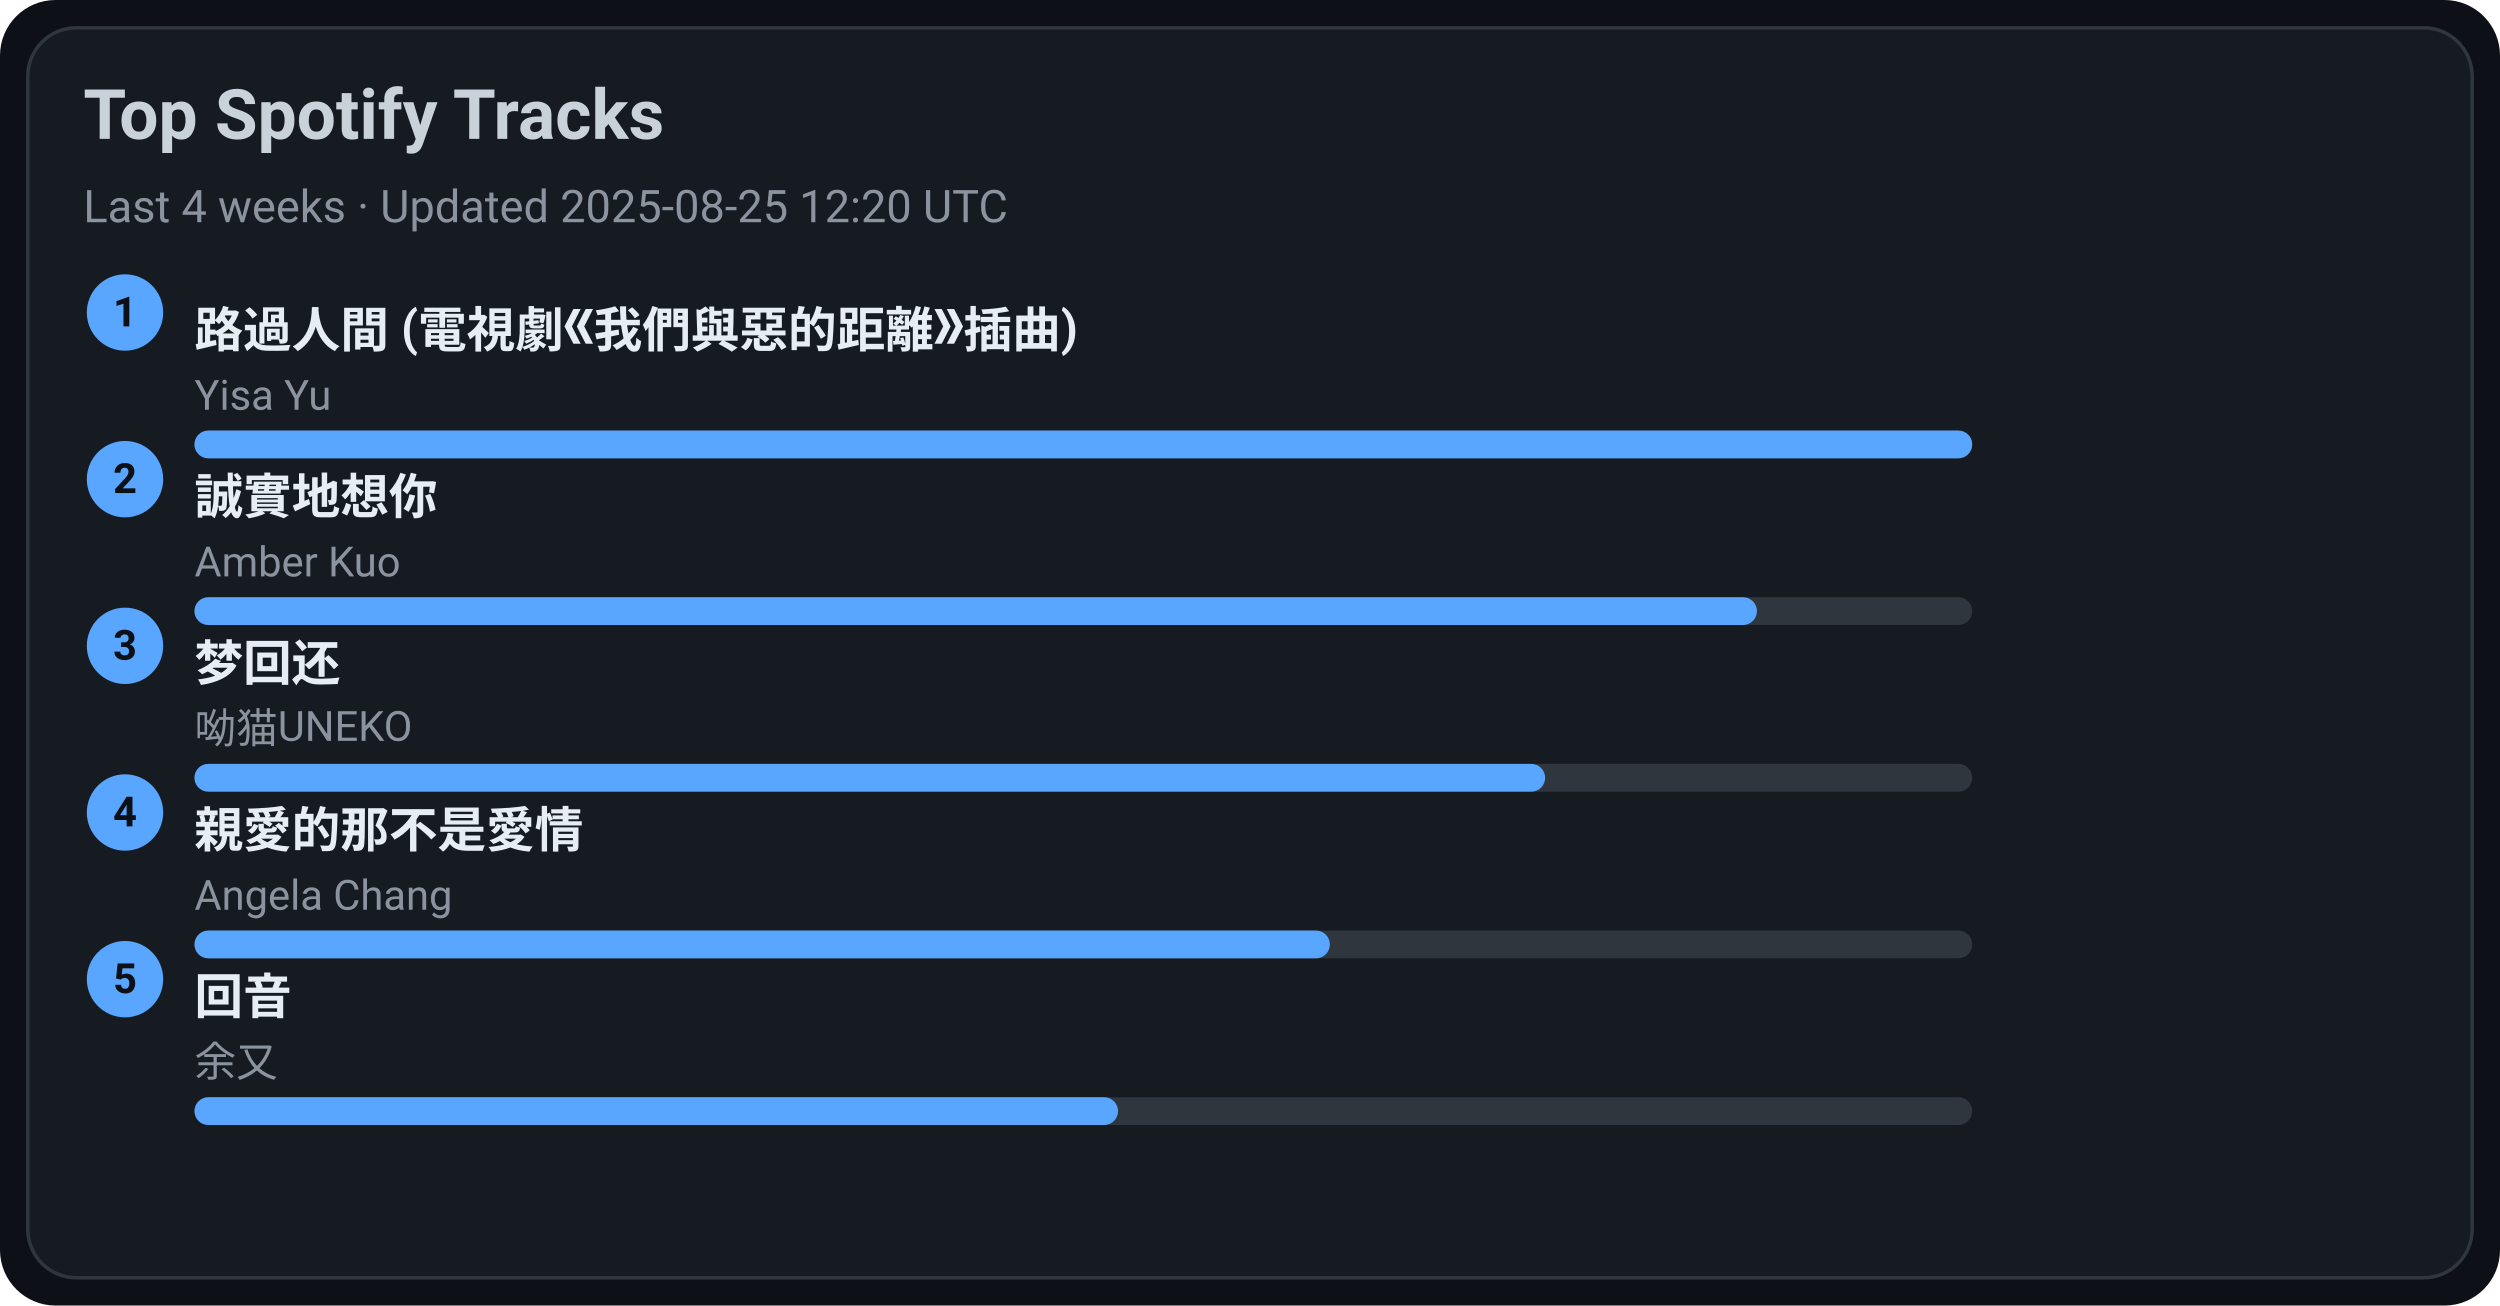
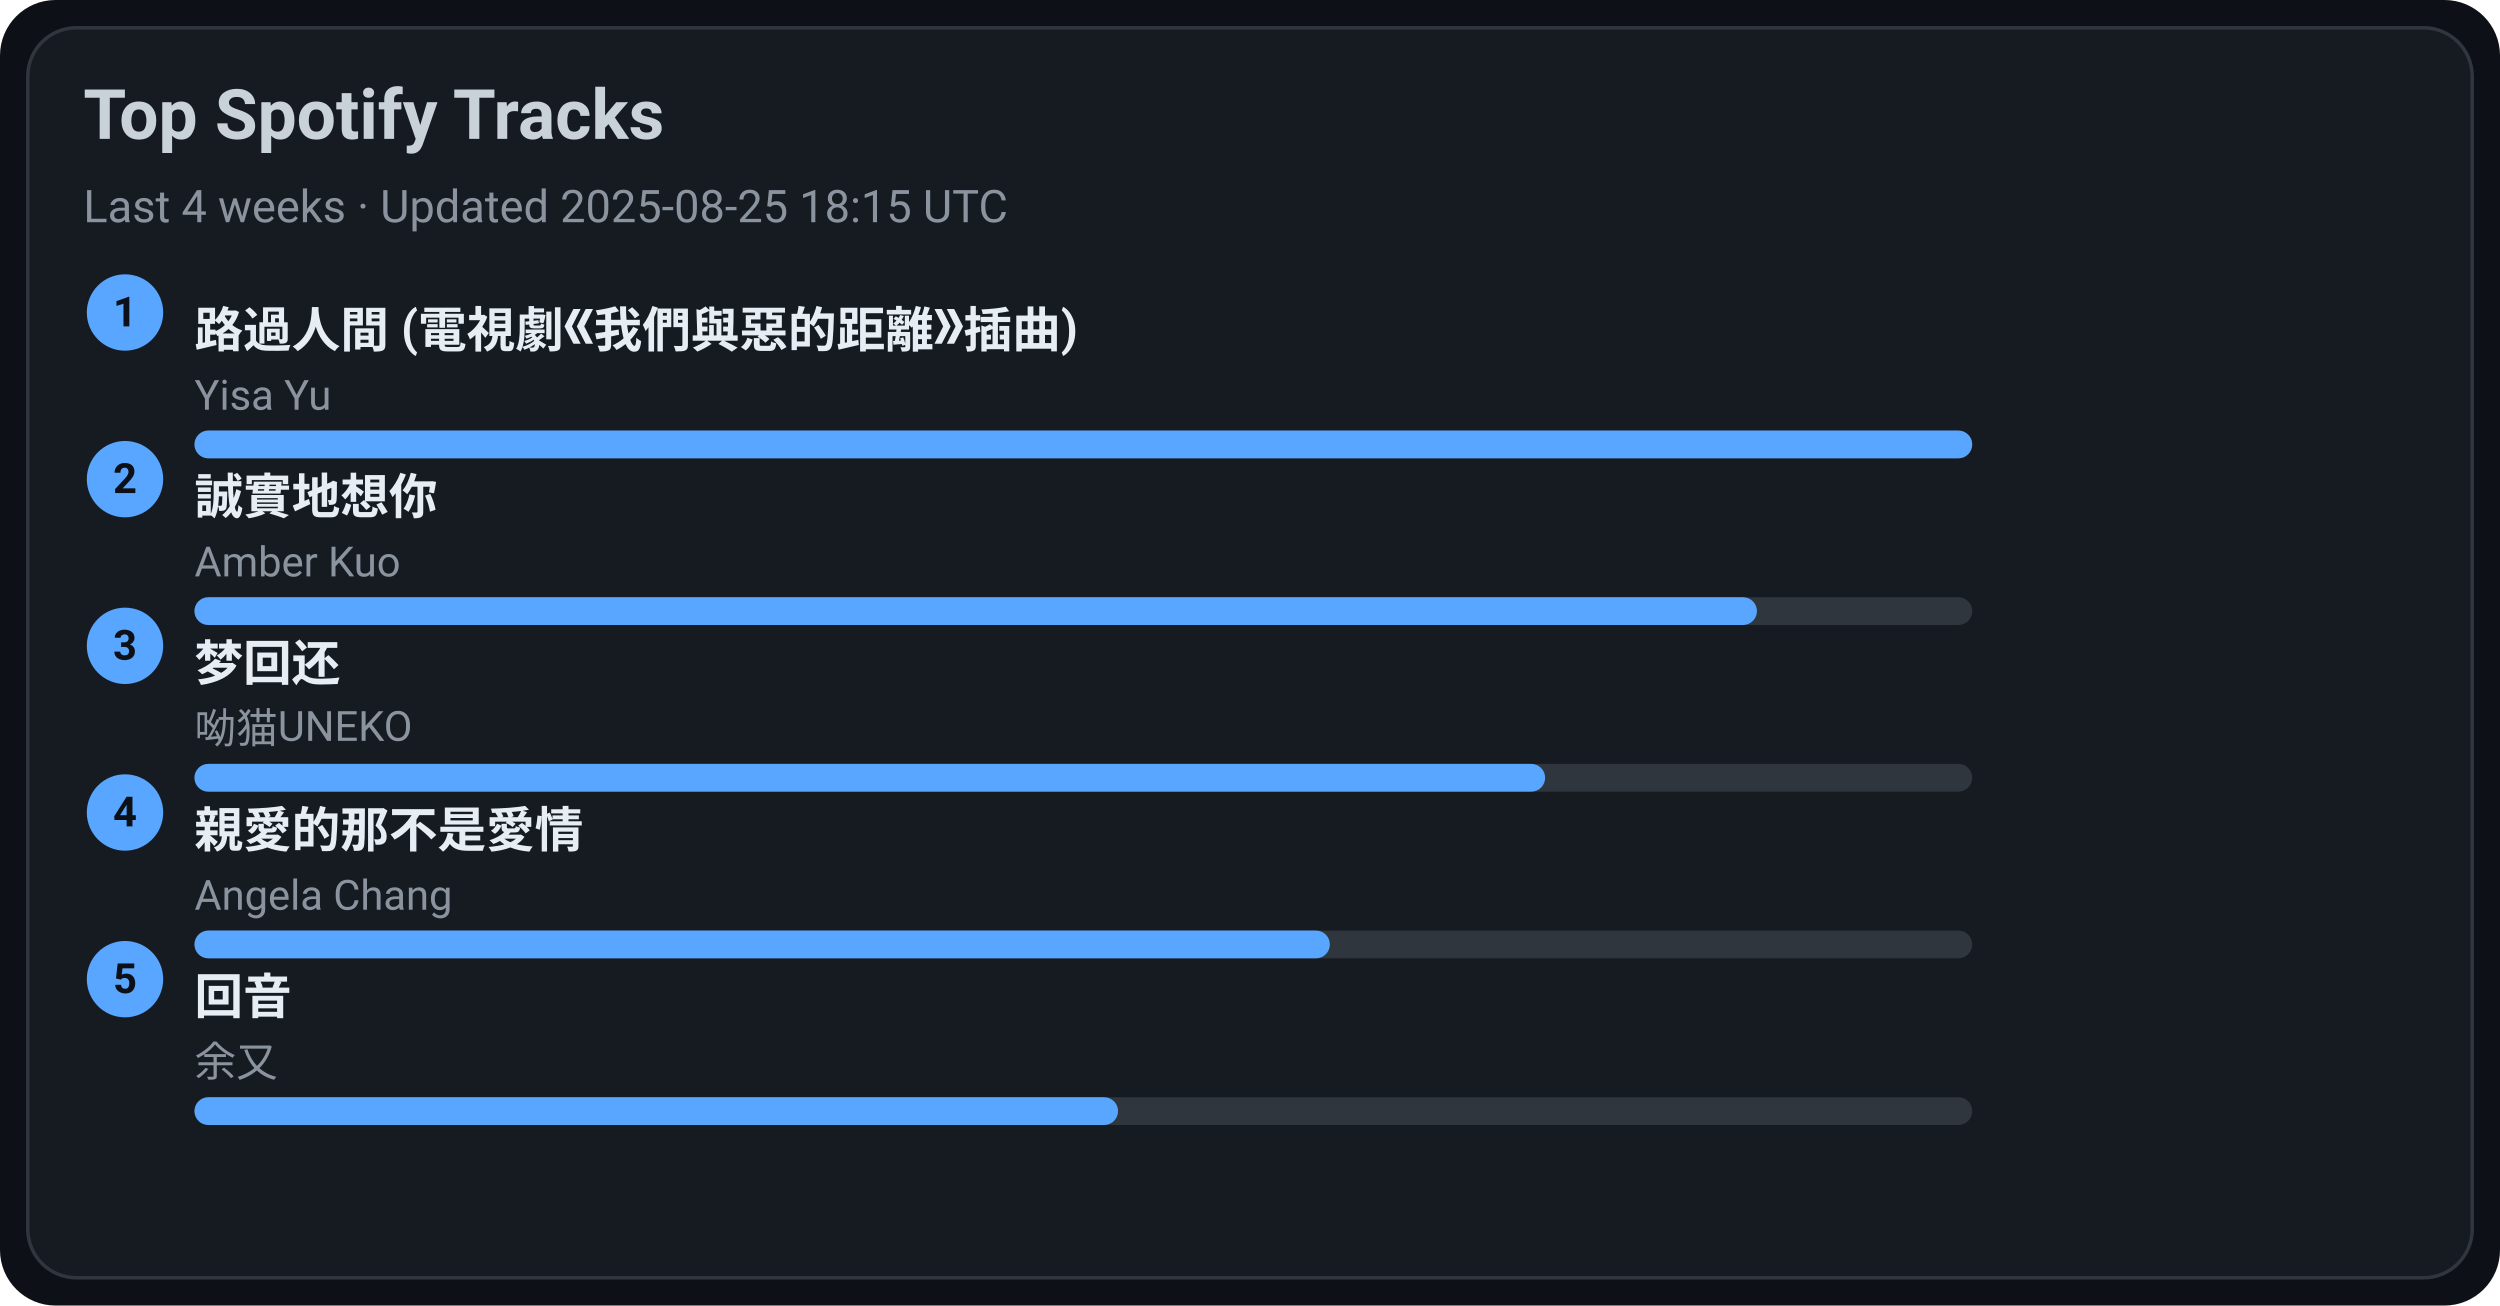
<svg xmlns="http://www.w3.org/2000/svg" width="720" height="376" viewBox="0 0 720 376">
  <style>text{font-family:-apple-system,BlinkMacSystemFont,Segoe UI,Roboto,Ubuntu,Helvetica Neue,Arial,Noto Sans,sans-serif}</style>
  <rect width="720" height="376" rx="16" fill="#0d1117" />
  <rect x="8" y="8" width="704" height="360" rx="14" fill="#161b22" stroke="#30363d" />
  <text x="24" y="40" font-size="20" fill="#c9d1d9" font-weight="600">Top Spotify Tracks</text>
-   <text x="24" y="64" font-size="13" fill="#8b949e">Last 4 weeks · Updated 2025-08-25 12:20 UTC</text>
+   <text x="24" y="64" font-size="13" fill="#8b949e">Last 4 weeks · Updated 2025-08-25 18:15 UTC</text>
  <circle cx="36" cy="90" r="11" fill="#58a6ff" />
  <text x="36" y="94" text-anchor="middle" font-size="12" fill="#0d1117" font-weight="700">1</text>
  <a href="https://open.spotify.com/track/1ZSleGniKMWNrWvK5cGALO" target="_blank" rel="noopener noreferrer">
    <text x="56" y="100" font-size="14" fill="#e6edf3" font-weight="600">路過人間 (電視劇《我們與惡的距離》插曲)</text>
  </a>
  <text x="56" y="118" font-size="12" fill="#8b949e">Yisa Yu</text>
  <rect x="56" y="124" width="512" height="8" rx="4" fill="#30363d" />
  <rect x="56" y="124" width="512" height="8" rx="4" fill="#58a6ff" />
  <circle cx="36" cy="138" r="11" fill="#58a6ff" />
  <text x="36" y="142" text-anchor="middle" font-size="12" fill="#0d1117" font-weight="700">2</text>
  <a href="https://open.spotify.com/track/1SPZzj8QzOwZoAGKXMGLGJ" target="_blank" rel="noopener noreferrer">
    <text x="56" y="148" font-size="14" fill="#e6edf3" font-weight="600">誠實地想你</text>
  </a>
  <text x="56" y="166" font-size="12" fill="#8b949e">Amber Kuo</text>
  <rect x="56" y="172" width="512" height="8" rx="4" fill="#30363d" />
  <rect x="56" y="172" width="450" height="8" rx="4" fill="#58a6ff" />
  <circle cx="36" cy="186" r="11" fill="#58a6ff" />
  <text x="36" y="190" text-anchor="middle" font-size="12" fill="#0d1117" font-weight="700">3</text>
  <a href="https://open.spotify.com/track/6jTK3YxlFysC8g0Ye9tbPK" target="_blank" rel="noopener noreferrer">
    <text x="56" y="196" font-size="14" fill="#e6edf3" font-weight="600">梦回还</text>
  </a>
  <text x="56" y="214" font-size="12" fill="#8b949e">呦猫UNEKO</text>
  <rect x="56" y="220" width="512" height="8" rx="4" fill="#30363d" />
  <rect x="56" y="220" width="389" height="8" rx="4" fill="#58a6ff" />
  <circle cx="36" cy="234" r="11" fill="#58a6ff" />
  <text x="36" y="238" text-anchor="middle" font-size="12" fill="#0d1117" font-weight="700">4</text>
  <a href="https://open.spotify.com/track/1MAv2SJPGVVDHyFlhflmYR" target="_blank" rel="noopener noreferrer">
    <text x="56" y="244" font-size="14" fill="#e6edf3" font-weight="600">親愛的那不是愛情</text>
  </a>
  <text x="56" y="262" font-size="12" fill="#8b949e">Angela Chang</text>
  <rect x="56" y="268" width="512" height="8" rx="4" fill="#30363d" />
  <rect x="56" y="268" width="327" height="8" rx="4" fill="#58a6ff" />
  <circle cx="36" cy="282" r="11" fill="#58a6ff" />
  <text x="36" y="286" text-anchor="middle" font-size="12" fill="#0d1117" font-weight="700">5</text>
  <a href="https://open.spotify.com/track/1K30lsrpvTR0ytSICU2Z3X" target="_blank" rel="noopener noreferrer">
    <text x="56" y="292" font-size="14" fill="#e6edf3" font-weight="600">回音</text>
  </a>
  <text x="56" y="310" font-size="12" fill="#8b949e">余又</text>
  <rect x="56" y="316" width="512" height="8" rx="4" fill="#30363d" />
  <rect x="56" y="316" width="266" height="8" rx="4" fill="#58a6ff" />
</svg>
